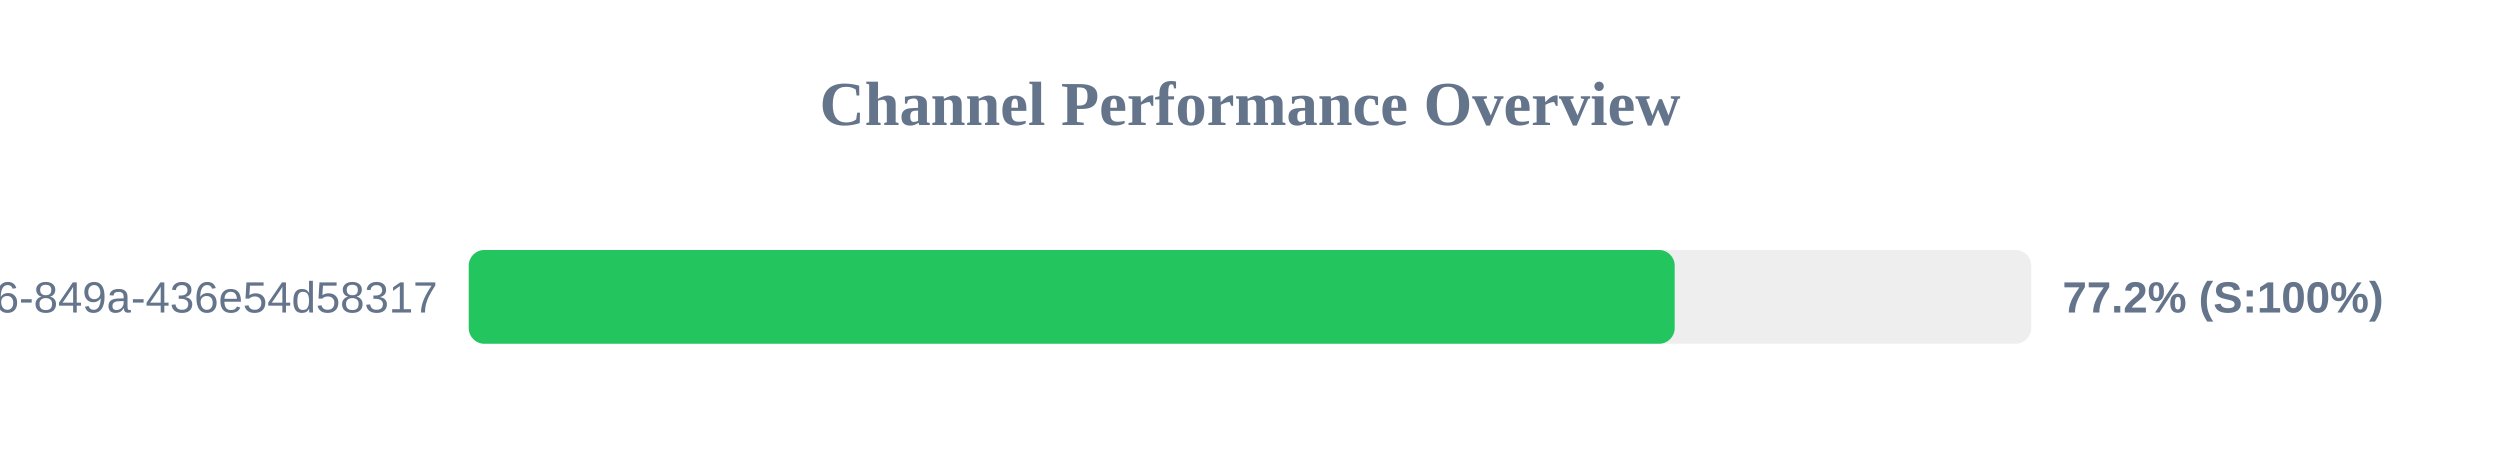
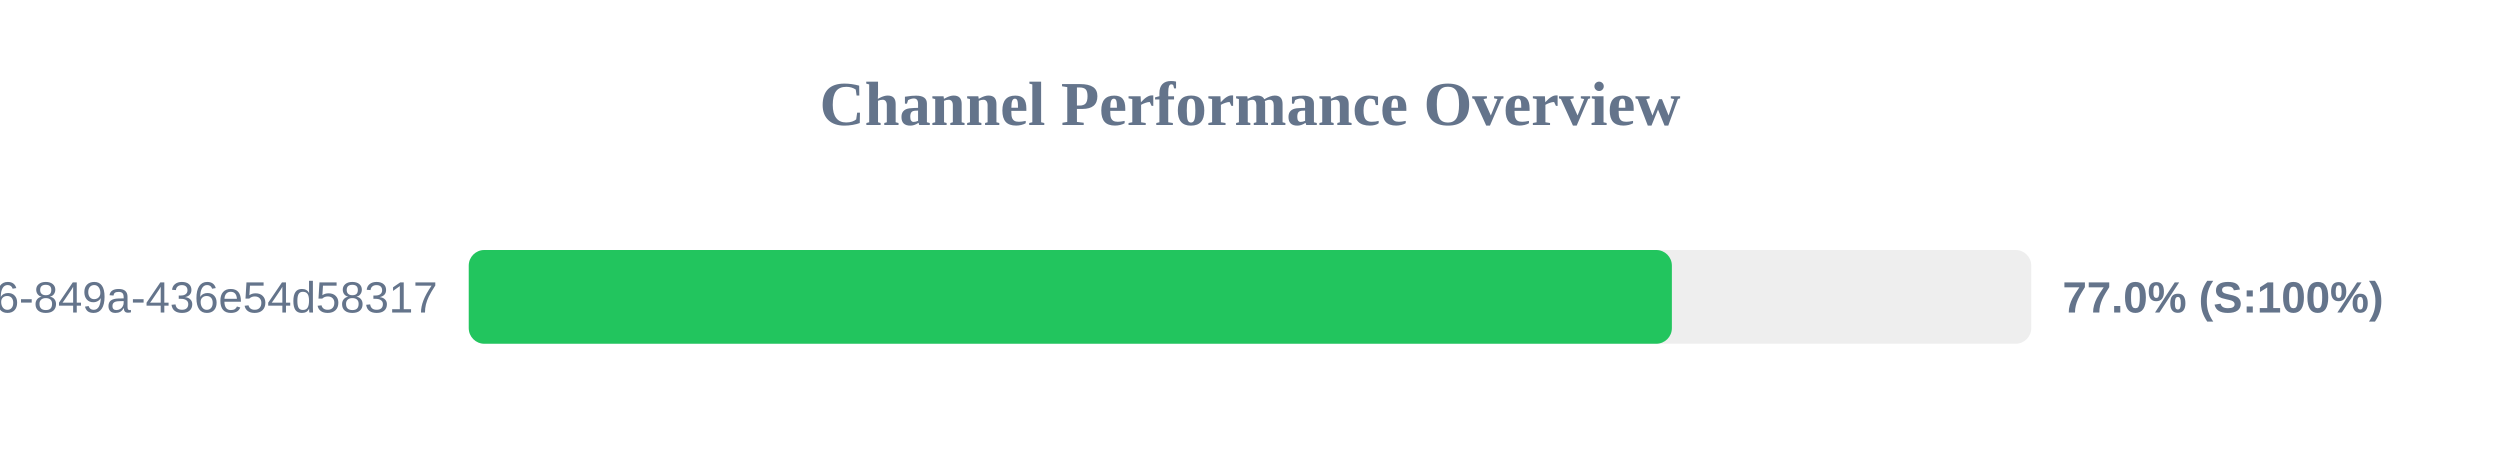
<svg xmlns="http://www.w3.org/2000/svg" width="800" height="150" version="1.1">
  <style>
        .row { font: 14px Arial; fill: #64748b; }
        .score { font: bold 14px Arial; fill: #64748b; }
    </style>
  <text x="400" y="40" text-anchor="middle" font-size="20px" font-weight="bold" fill="#64748b">Channel Performance Overview</text>
  <rect x="150" y="80" width="500" height="30" fill="#eee" rx="5" />
-   <rect x="150" y="80" width="385.9" height="30" fill="#22c55e" rx="5" />
+   <rect x="150" y="80" width="385.0" height="30" fill="#22c55e" rx="5" />
  <text x="140" y="100" text-anchor="end" class="row">?uuid=29fbd51f-03c8-4d76-849a-436e54d58317</text>
-   <text x="660" y="100" text-anchor="start" class="score">77.2% (S:100%)</text>
+   <text x="660" y="100" text-anchor="start" class="score">77.0% (S:100%)</text>
</svg>
